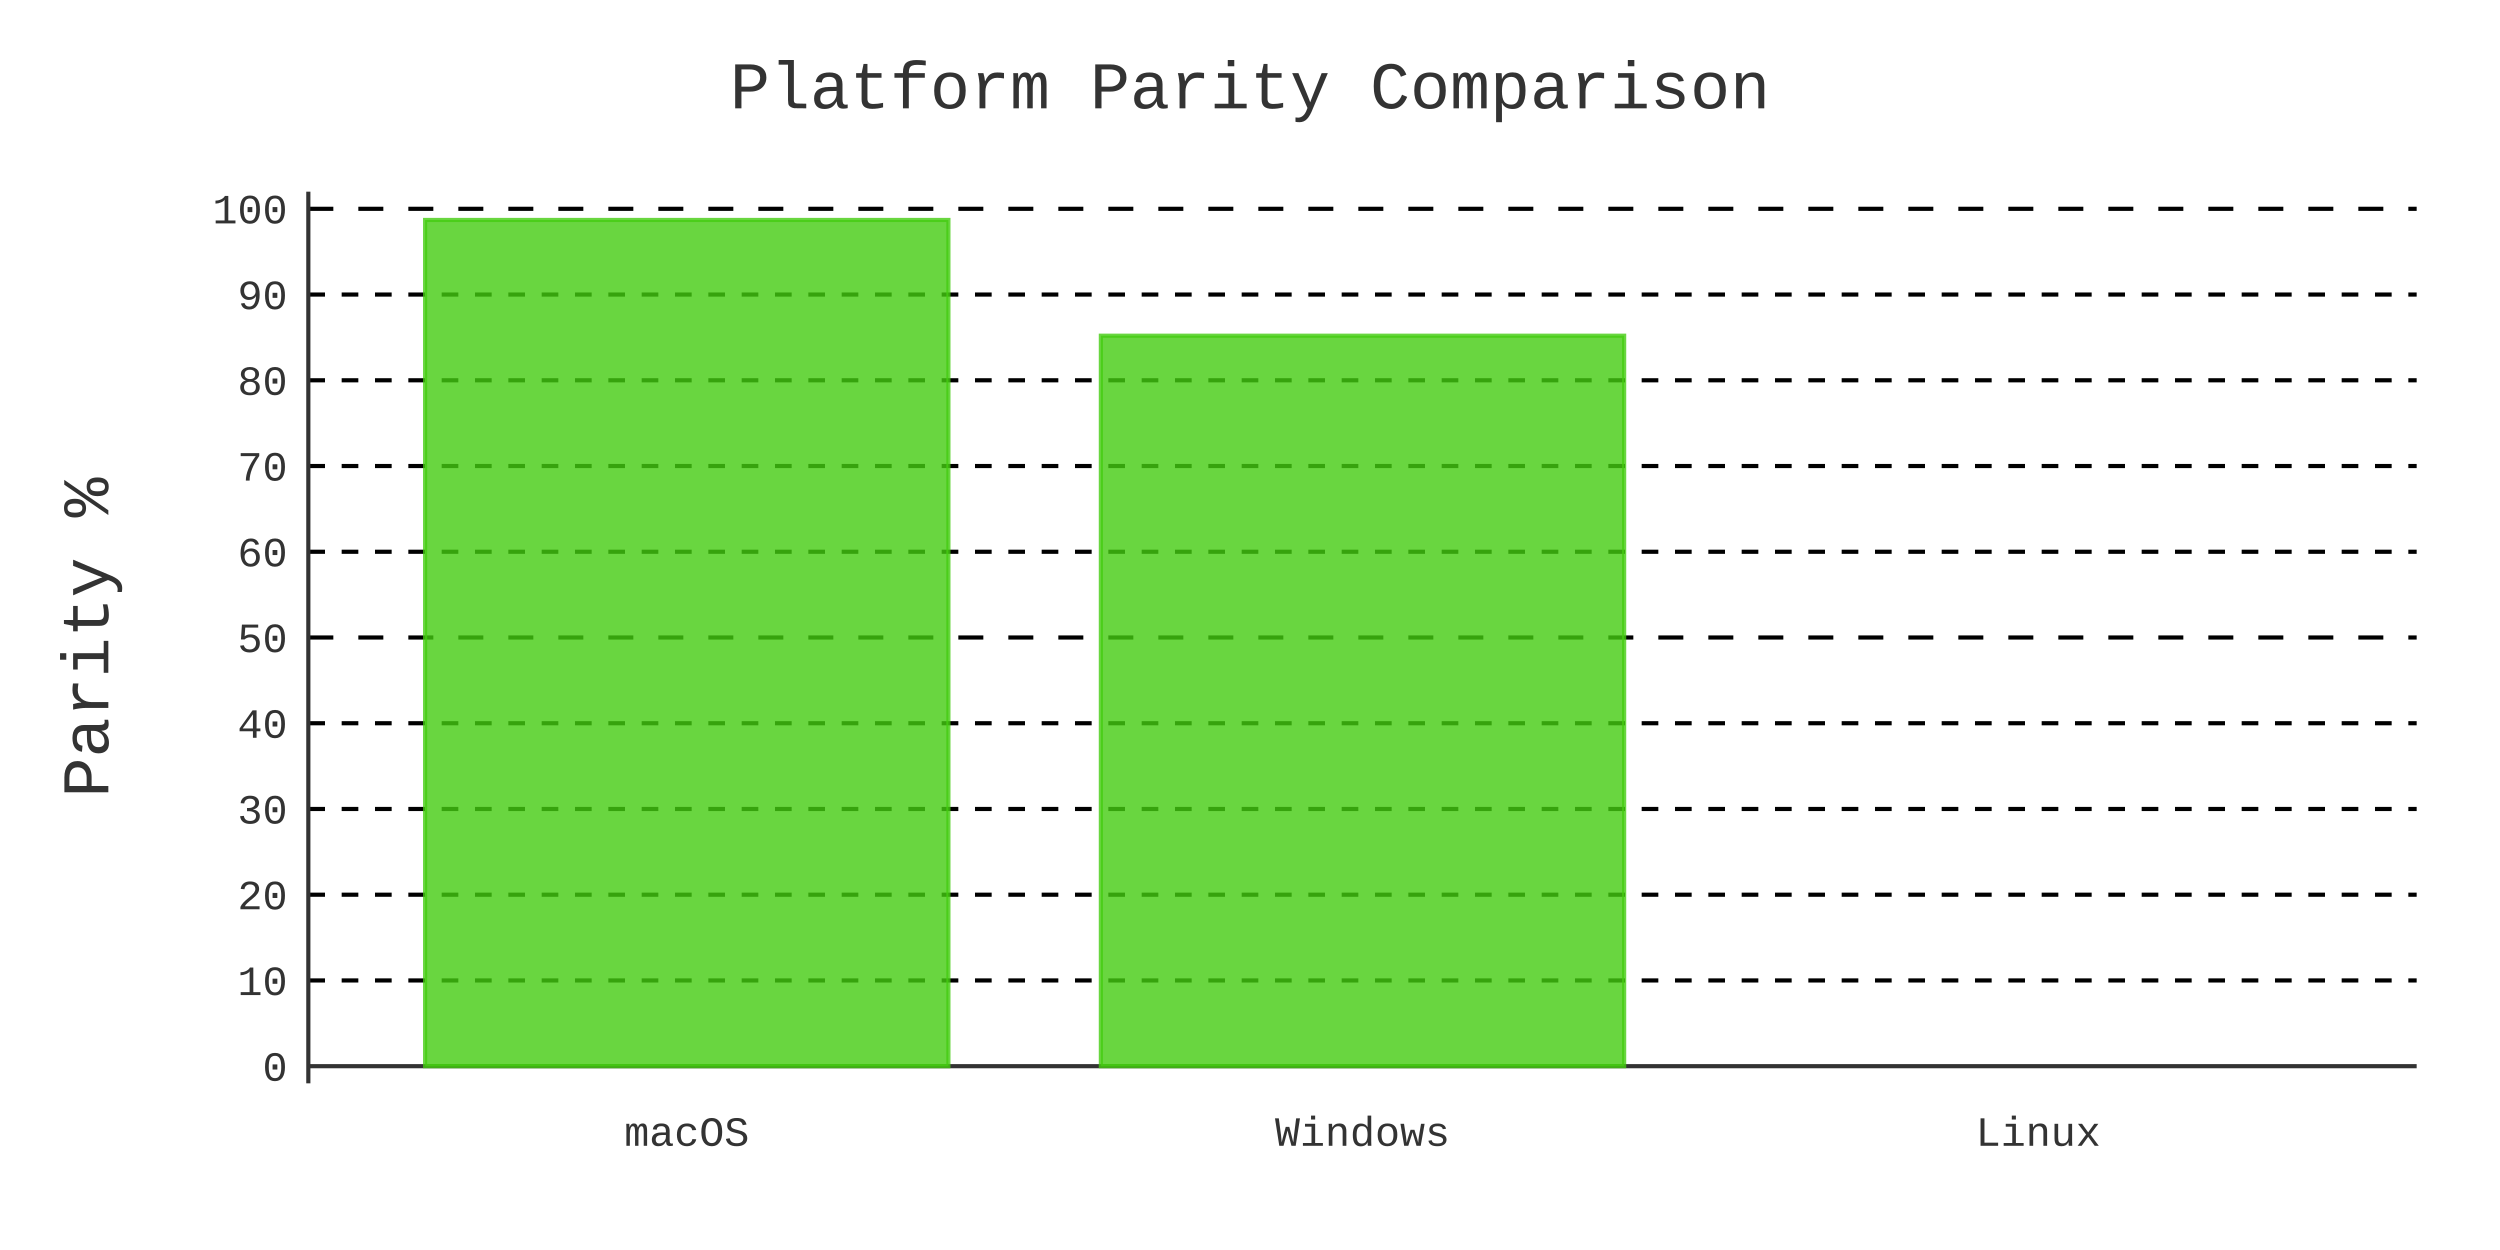
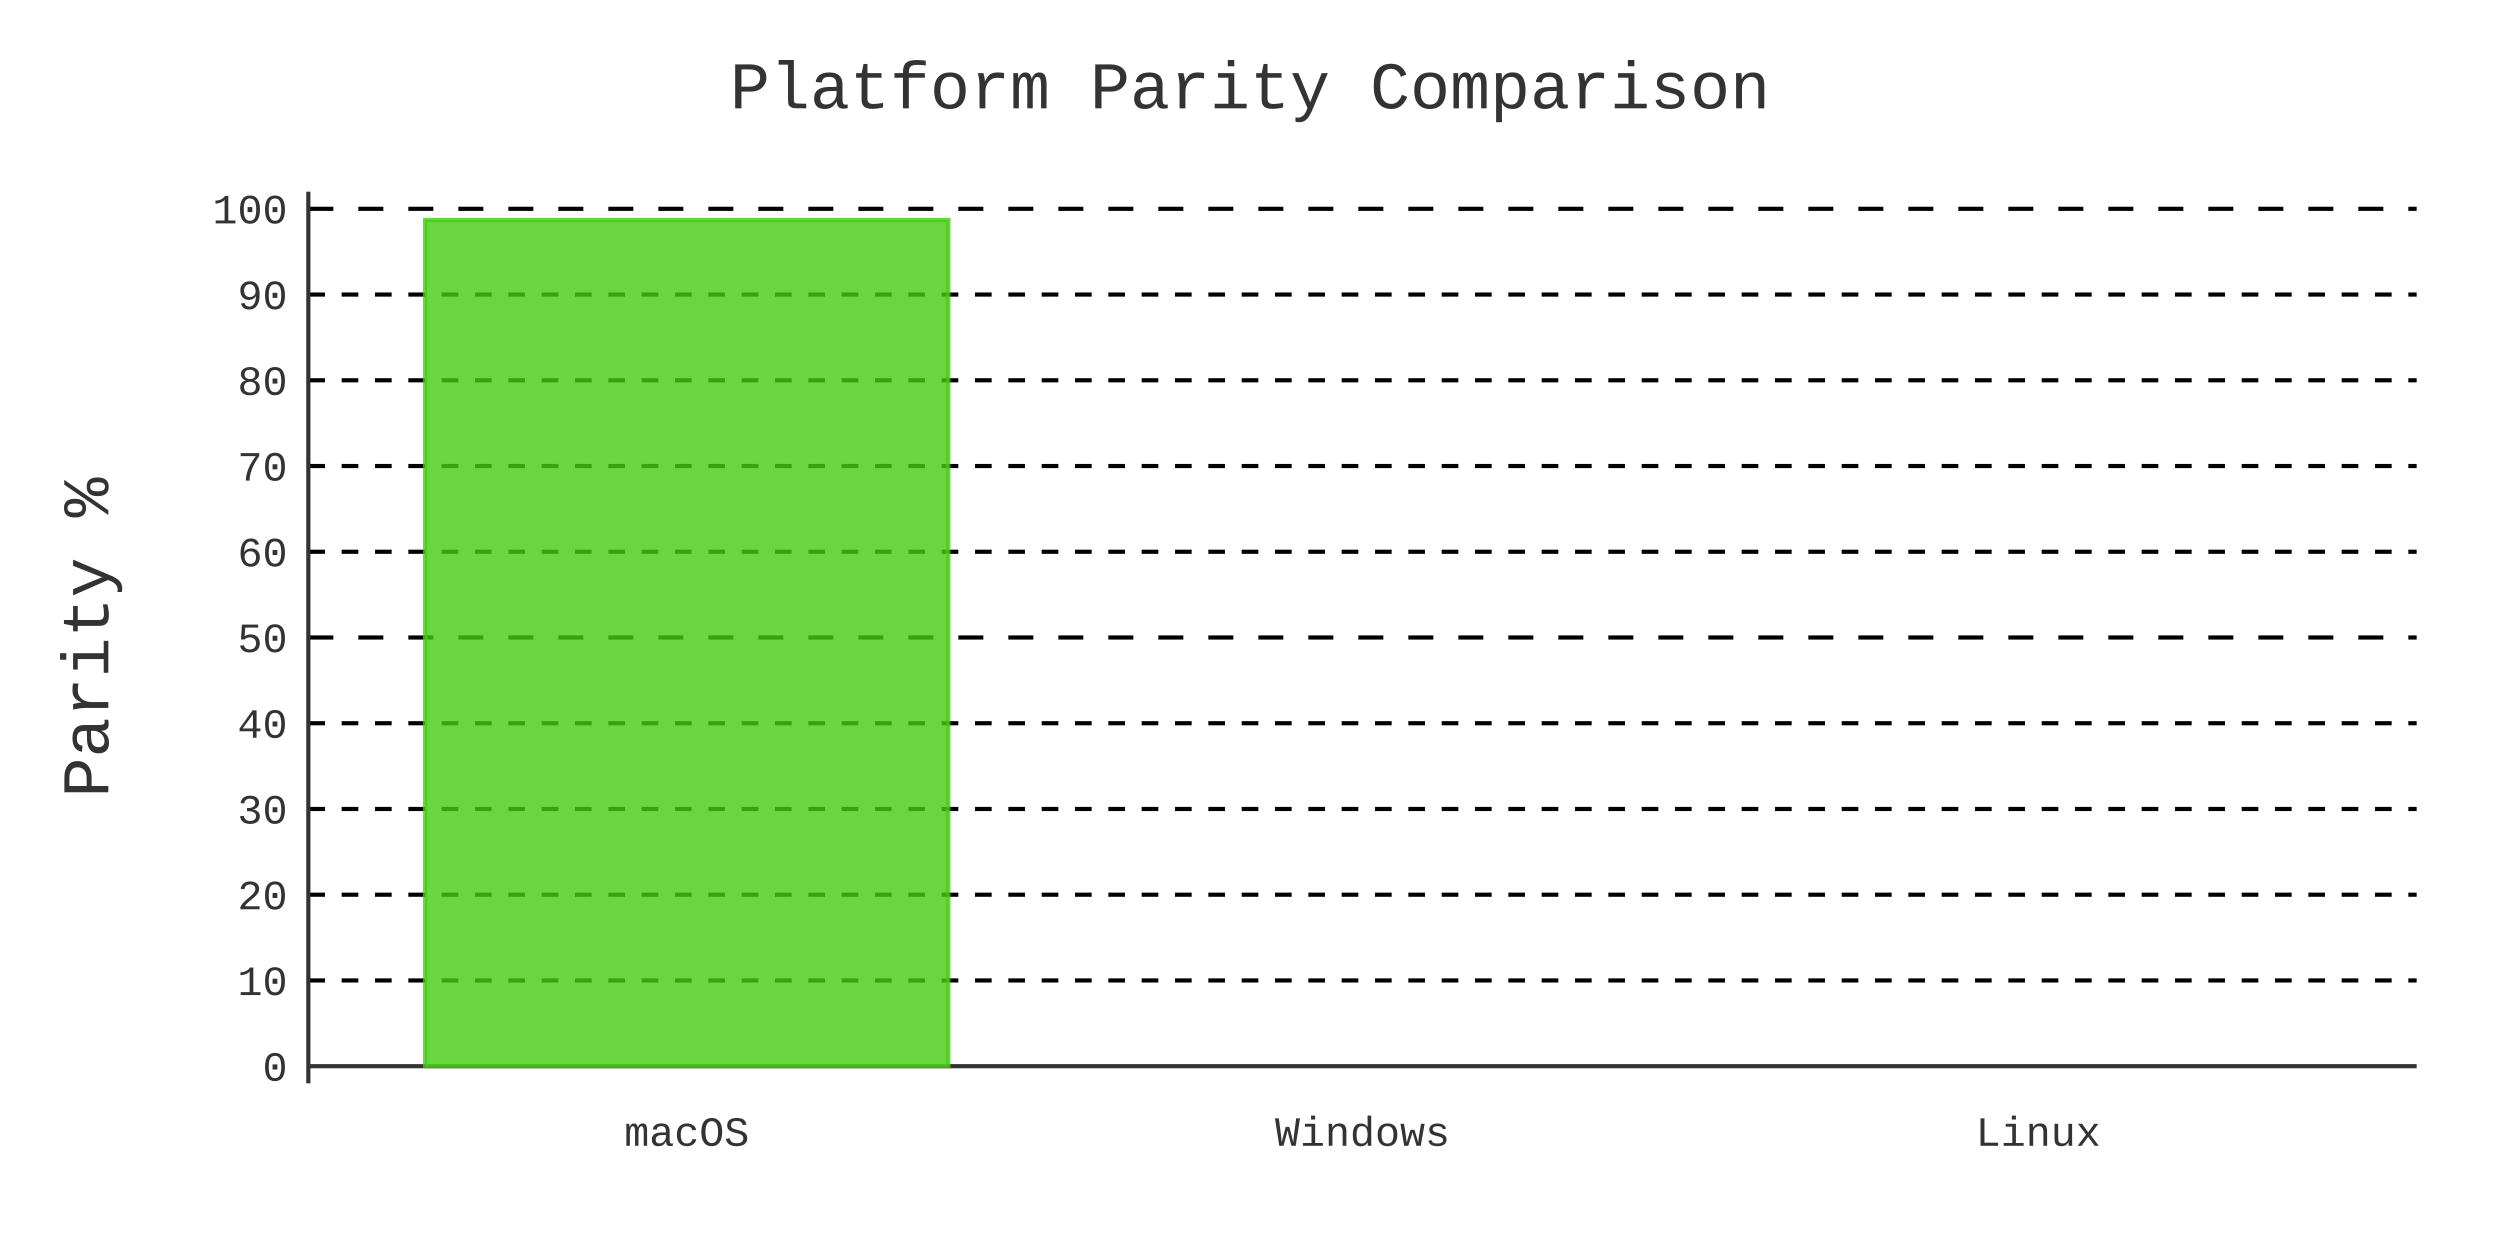
- <svg xmlns="http://www.w3.org/2000/svg" id="chart-511a79a7-f3e1-4c32-9068-03564416a109" class="pygal-chart" viewBox="0 0 600 300">
+ <svg xmlns="http://www.w3.org/2000/svg" id="chart-26766fdf-6dca-4643-a485-99932201a2ee" class="pygal-chart" viewBox="0 0 600 300">
  <defs>
-     <style type="text/css">#chart-511a79a7-f3e1-4c32-9068-03564416a109{-webkit-user-select:none;-webkit-font-smoothing:antialiased;font-family:Consolas,"Liberation Mono",Menlo,Courier,monospace}#chart-511a79a7-f3e1-4c32-9068-03564416a109 .title{font-family:Consolas,"Liberation Mono",Menlo,Courier,monospace;font-size:16px}#chart-511a79a7-f3e1-4c32-9068-03564416a109 .legends .legend text{font-family:Consolas,"Liberation Mono",Menlo,Courier,monospace;font-size:14px}#chart-511a79a7-f3e1-4c32-9068-03564416a109 .axis text{font-family:Consolas,"Liberation Mono",Menlo,Courier,monospace;font-size:10px}#chart-511a79a7-f3e1-4c32-9068-03564416a109 .axis text.major{font-family:Consolas,"Liberation Mono",Menlo,Courier,monospace;font-size:10px}#chart-511a79a7-f3e1-4c32-9068-03564416a109 .text-overlay text.value{font-family:Consolas,"Liberation Mono",Menlo,Courier,monospace;font-size:16px}#chart-511a79a7-f3e1-4c32-9068-03564416a109 .text-overlay text.label{font-family:Consolas,"Liberation Mono",Menlo,Courier,monospace;font-size:10px}#chart-511a79a7-f3e1-4c32-9068-03564416a109 .tooltip{font-family:Consolas,"Liberation Mono",Menlo,Courier,monospace;font-size:14px}#chart-511a79a7-f3e1-4c32-9068-03564416a109 text.no_data{font-family:Consolas,"Liberation Mono",Menlo,Courier,monospace;font-size:64px}
- #chart-511a79a7-f3e1-4c32-9068-03564416a109{background-color:transparent}#chart-511a79a7-f3e1-4c32-9068-03564416a109 path,#chart-511a79a7-f3e1-4c32-9068-03564416a109 line,#chart-511a79a7-f3e1-4c32-9068-03564416a109 rect,#chart-511a79a7-f3e1-4c32-9068-03564416a109 circle{-webkit-transition:400ms;-moz-transition:400ms;transition:400ms}#chart-511a79a7-f3e1-4c32-9068-03564416a109 .graph &gt; .background{fill:transparent}#chart-511a79a7-f3e1-4c32-9068-03564416a109 .plot &gt; .background{fill:transparent}#chart-511a79a7-f3e1-4c32-9068-03564416a109 .graph{fill:#333}#chart-511a79a7-f3e1-4c32-9068-03564416a109 text.no_data{fill:#333}#chart-511a79a7-f3e1-4c32-9068-03564416a109 .title{fill:#333}#chart-511a79a7-f3e1-4c32-9068-03564416a109 .legends .legend text{fill:#333}#chart-511a79a7-f3e1-4c32-9068-03564416a109 .legends .legend:hover text{fill:#333}#chart-511a79a7-f3e1-4c32-9068-03564416a109 .axis .line{stroke:#333}#chart-511a79a7-f3e1-4c32-9068-03564416a109 .axis .guide.line{stroke:#666}#chart-511a79a7-f3e1-4c32-9068-03564416a109 .axis .major.line{stroke:#333}#chart-511a79a7-f3e1-4c32-9068-03564416a109 .axis text.major{fill:#333}#chart-511a79a7-f3e1-4c32-9068-03564416a109 .axis.y .guides:hover .guide.line,#chart-511a79a7-f3e1-4c32-9068-03564416a109 .line-graph .axis.x .guides:hover .guide.line,#chart-511a79a7-f3e1-4c32-9068-03564416a109 .stackedline-graph .axis.x .guides:hover .guide.line,#chart-511a79a7-f3e1-4c32-9068-03564416a109 .xy-graph .axis.x .guides:hover .guide.line{stroke:#333}#chart-511a79a7-f3e1-4c32-9068-03564416a109 .axis .guides:hover text{fill:#333}#chart-511a79a7-f3e1-4c32-9068-03564416a109 .reactive{fill-opacity:.8;stroke-opacity:.8;stroke-width:1}#chart-511a79a7-f3e1-4c32-9068-03564416a109 .ci{stroke:#333}#chart-511a79a7-f3e1-4c32-9068-03564416a109 .reactive.active,#chart-511a79a7-f3e1-4c32-9068-03564416a109 .active .reactive{fill-opacity:.9;stroke-opacity:.9;stroke-width:4}#chart-511a79a7-f3e1-4c32-9068-03564416a109 .ci .reactive.active{stroke-width:1.5}#chart-511a79a7-f3e1-4c32-9068-03564416a109 .series text{fill:#333}#chart-511a79a7-f3e1-4c32-9068-03564416a109 .tooltip rect{fill:transparent;stroke:#333;-webkit-transition:opacity 400ms;-moz-transition:opacity 400ms;transition:opacity 400ms}#chart-511a79a7-f3e1-4c32-9068-03564416a109 .tooltip .label{fill:#333}#chart-511a79a7-f3e1-4c32-9068-03564416a109 .tooltip .label{fill:#333}#chart-511a79a7-f3e1-4c32-9068-03564416a109 .tooltip .legend{font-size:.8em;fill:#666}#chart-511a79a7-f3e1-4c32-9068-03564416a109 .tooltip .x_label{font-size:.6em;fill:#333}#chart-511a79a7-f3e1-4c32-9068-03564416a109 .tooltip .xlink{font-size:.5em;text-decoration:underline}#chart-511a79a7-f3e1-4c32-9068-03564416a109 .tooltip .value{font-size:1.5em}#chart-511a79a7-f3e1-4c32-9068-03564416a109 .bound{font-size:.5em}#chart-511a79a7-f3e1-4c32-9068-03564416a109 .max-value{font-size:.75em;fill:#666}#chart-511a79a7-f3e1-4c32-9068-03564416a109 .map-element{fill:transparent;stroke:#666 !important}#chart-511a79a7-f3e1-4c32-9068-03564416a109 .map-element .reactive{fill-opacity:inherit;stroke-opacity:inherit}#chart-511a79a7-f3e1-4c32-9068-03564416a109 .color-0,#chart-511a79a7-f3e1-4c32-9068-03564416a109 .color-0 a:visited{stroke:#4c1;fill:#4c1}#chart-511a79a7-f3e1-4c32-9068-03564416a109 .text-overlay .color-0 text{fill:black}
- #chart-511a79a7-f3e1-4c32-9068-03564416a109 text.no_data{text-anchor:middle}#chart-511a79a7-f3e1-4c32-9068-03564416a109 .guide.line{fill:none}#chart-511a79a7-f3e1-4c32-9068-03564416a109 .centered{text-anchor:middle}#chart-511a79a7-f3e1-4c32-9068-03564416a109 .title{text-anchor:middle}#chart-511a79a7-f3e1-4c32-9068-03564416a109 .legends .legend text{fill-opacity:1}#chart-511a79a7-f3e1-4c32-9068-03564416a109 .axis.x text{text-anchor:middle}#chart-511a79a7-f3e1-4c32-9068-03564416a109 .axis.x:not(.web) text[transform]{text-anchor:start}#chart-511a79a7-f3e1-4c32-9068-03564416a109 .axis.x:not(.web) text[transform].backwards{text-anchor:end}#chart-511a79a7-f3e1-4c32-9068-03564416a109 .axis.y text{text-anchor:end}#chart-511a79a7-f3e1-4c32-9068-03564416a109 .axis.y text[transform].backwards{text-anchor:start}#chart-511a79a7-f3e1-4c32-9068-03564416a109 .axis.y2 text{text-anchor:start}#chart-511a79a7-f3e1-4c32-9068-03564416a109 .axis.y2 text[transform].backwards{text-anchor:end}#chart-511a79a7-f3e1-4c32-9068-03564416a109 .axis .guide.line{stroke-dasharray:4,4;stroke:black}#chart-511a79a7-f3e1-4c32-9068-03564416a109 .axis .major.guide.line{stroke-dasharray:6,6;stroke:black}#chart-511a79a7-f3e1-4c32-9068-03564416a109 .horizontal .axis.y .guide.line,#chart-511a79a7-f3e1-4c32-9068-03564416a109 .horizontal .axis.y2 .guide.line,#chart-511a79a7-f3e1-4c32-9068-03564416a109 .vertical .axis.x .guide.line{opacity:0}#chart-511a79a7-f3e1-4c32-9068-03564416a109 .horizontal .axis.always_show .guide.line,#chart-511a79a7-f3e1-4c32-9068-03564416a109 .vertical .axis.always_show .guide.line{opacity:1 !important}#chart-511a79a7-f3e1-4c32-9068-03564416a109 .axis.y .guides:hover .guide.line,#chart-511a79a7-f3e1-4c32-9068-03564416a109 .axis.y2 .guides:hover .guide.line,#chart-511a79a7-f3e1-4c32-9068-03564416a109 .axis.x .guides:hover .guide.line{opacity:1}#chart-511a79a7-f3e1-4c32-9068-03564416a109 .axis .guides:hover text{opacity:1}#chart-511a79a7-f3e1-4c32-9068-03564416a109 .nofill{fill:none}#chart-511a79a7-f3e1-4c32-9068-03564416a109 .subtle-fill{fill-opacity:.2}#chart-511a79a7-f3e1-4c32-9068-03564416a109 .dot{stroke-width:1px;fill-opacity:1;stroke-opacity:1}#chart-511a79a7-f3e1-4c32-9068-03564416a109 .dot.active{stroke-width:5px}#chart-511a79a7-f3e1-4c32-9068-03564416a109 .dot.negative{fill:transparent}#chart-511a79a7-f3e1-4c32-9068-03564416a109 text,#chart-511a79a7-f3e1-4c32-9068-03564416a109 tspan{stroke:none !important}#chart-511a79a7-f3e1-4c32-9068-03564416a109 .series text.active{opacity:1}#chart-511a79a7-f3e1-4c32-9068-03564416a109 .tooltip rect{fill-opacity:.95;stroke-width:.5}#chart-511a79a7-f3e1-4c32-9068-03564416a109 .tooltip text{fill-opacity:1}#chart-511a79a7-f3e1-4c32-9068-03564416a109 .showable{visibility:hidden}#chart-511a79a7-f3e1-4c32-9068-03564416a109 .showable.shown{visibility:visible}#chart-511a79a7-f3e1-4c32-9068-03564416a109 .gauge-background{fill:rgba(229,229,229,1);stroke:none}#chart-511a79a7-f3e1-4c32-9068-03564416a109 .bg-lines{stroke:transparent;stroke-width:2px}</style>
+     <style type="text/css">#chart-26766fdf-6dca-4643-a485-99932201a2ee{-webkit-user-select:none;-webkit-font-smoothing:antialiased;font-family:Consolas,"Liberation Mono",Menlo,Courier,monospace}#chart-26766fdf-6dca-4643-a485-99932201a2ee .title{font-family:Consolas,"Liberation Mono",Menlo,Courier,monospace;font-size:16px}#chart-26766fdf-6dca-4643-a485-99932201a2ee .legends .legend text{font-family:Consolas,"Liberation Mono",Menlo,Courier,monospace;font-size:14px}#chart-26766fdf-6dca-4643-a485-99932201a2ee .axis text{font-family:Consolas,"Liberation Mono",Menlo,Courier,monospace;font-size:10px}#chart-26766fdf-6dca-4643-a485-99932201a2ee .axis text.major{font-family:Consolas,"Liberation Mono",Menlo,Courier,monospace;font-size:10px}#chart-26766fdf-6dca-4643-a485-99932201a2ee .text-overlay text.value{font-family:Consolas,"Liberation Mono",Menlo,Courier,monospace;font-size:16px}#chart-26766fdf-6dca-4643-a485-99932201a2ee .text-overlay text.label{font-family:Consolas,"Liberation Mono",Menlo,Courier,monospace;font-size:10px}#chart-26766fdf-6dca-4643-a485-99932201a2ee .tooltip{font-family:Consolas,"Liberation Mono",Menlo,Courier,monospace;font-size:14px}#chart-26766fdf-6dca-4643-a485-99932201a2ee text.no_data{font-family:Consolas,"Liberation Mono",Menlo,Courier,monospace;font-size:64px}
+ #chart-26766fdf-6dca-4643-a485-99932201a2ee{background-color:transparent}#chart-26766fdf-6dca-4643-a485-99932201a2ee path,#chart-26766fdf-6dca-4643-a485-99932201a2ee line,#chart-26766fdf-6dca-4643-a485-99932201a2ee rect,#chart-26766fdf-6dca-4643-a485-99932201a2ee circle{-webkit-transition:400ms;-moz-transition:400ms;transition:400ms}#chart-26766fdf-6dca-4643-a485-99932201a2ee .graph &gt; .background{fill:transparent}#chart-26766fdf-6dca-4643-a485-99932201a2ee .plot &gt; .background{fill:transparent}#chart-26766fdf-6dca-4643-a485-99932201a2ee .graph{fill:#333}#chart-26766fdf-6dca-4643-a485-99932201a2ee text.no_data{fill:#333}#chart-26766fdf-6dca-4643-a485-99932201a2ee .title{fill:#333}#chart-26766fdf-6dca-4643-a485-99932201a2ee .legends .legend text{fill:#333}#chart-26766fdf-6dca-4643-a485-99932201a2ee .legends .legend:hover text{fill:#333}#chart-26766fdf-6dca-4643-a485-99932201a2ee .axis .line{stroke:#333}#chart-26766fdf-6dca-4643-a485-99932201a2ee .axis .guide.line{stroke:#666}#chart-26766fdf-6dca-4643-a485-99932201a2ee .axis .major.line{stroke:#333}#chart-26766fdf-6dca-4643-a485-99932201a2ee .axis text.major{fill:#333}#chart-26766fdf-6dca-4643-a485-99932201a2ee .axis.y .guides:hover .guide.line,#chart-26766fdf-6dca-4643-a485-99932201a2ee .line-graph .axis.x .guides:hover .guide.line,#chart-26766fdf-6dca-4643-a485-99932201a2ee .stackedline-graph .axis.x .guides:hover .guide.line,#chart-26766fdf-6dca-4643-a485-99932201a2ee .xy-graph .axis.x .guides:hover .guide.line{stroke:#333}#chart-26766fdf-6dca-4643-a485-99932201a2ee .axis .guides:hover text{fill:#333}#chart-26766fdf-6dca-4643-a485-99932201a2ee .reactive{fill-opacity:.8;stroke-opacity:.8;stroke-width:1}#chart-26766fdf-6dca-4643-a485-99932201a2ee .ci{stroke:#333}#chart-26766fdf-6dca-4643-a485-99932201a2ee .reactive.active,#chart-26766fdf-6dca-4643-a485-99932201a2ee .active .reactive{fill-opacity:.9;stroke-opacity:.9;stroke-width:4}#chart-26766fdf-6dca-4643-a485-99932201a2ee .ci .reactive.active{stroke-width:1.5}#chart-26766fdf-6dca-4643-a485-99932201a2ee .series text{fill:#333}#chart-26766fdf-6dca-4643-a485-99932201a2ee .tooltip rect{fill:transparent;stroke:#333;-webkit-transition:opacity 400ms;-moz-transition:opacity 400ms;transition:opacity 400ms}#chart-26766fdf-6dca-4643-a485-99932201a2ee .tooltip .label{fill:#333}#chart-26766fdf-6dca-4643-a485-99932201a2ee .tooltip .label{fill:#333}#chart-26766fdf-6dca-4643-a485-99932201a2ee .tooltip .legend{font-size:.8em;fill:#666}#chart-26766fdf-6dca-4643-a485-99932201a2ee .tooltip .x_label{font-size:.6em;fill:#333}#chart-26766fdf-6dca-4643-a485-99932201a2ee .tooltip .xlink{font-size:.5em;text-decoration:underline}#chart-26766fdf-6dca-4643-a485-99932201a2ee .tooltip .value{font-size:1.5em}#chart-26766fdf-6dca-4643-a485-99932201a2ee .bound{font-size:.5em}#chart-26766fdf-6dca-4643-a485-99932201a2ee .max-value{font-size:.75em;fill:#666}#chart-26766fdf-6dca-4643-a485-99932201a2ee .map-element{fill:transparent;stroke:#666 !important}#chart-26766fdf-6dca-4643-a485-99932201a2ee .map-element .reactive{fill-opacity:inherit;stroke-opacity:inherit}#chart-26766fdf-6dca-4643-a485-99932201a2ee .color-0,#chart-26766fdf-6dca-4643-a485-99932201a2ee .color-0 a:visited{stroke:#4c1;fill:#4c1}#chart-26766fdf-6dca-4643-a485-99932201a2ee .text-overlay .color-0 text{fill:black}
+ #chart-26766fdf-6dca-4643-a485-99932201a2ee text.no_data{text-anchor:middle}#chart-26766fdf-6dca-4643-a485-99932201a2ee .guide.line{fill:none}#chart-26766fdf-6dca-4643-a485-99932201a2ee .centered{text-anchor:middle}#chart-26766fdf-6dca-4643-a485-99932201a2ee .title{text-anchor:middle}#chart-26766fdf-6dca-4643-a485-99932201a2ee .legends .legend text{fill-opacity:1}#chart-26766fdf-6dca-4643-a485-99932201a2ee .axis.x text{text-anchor:middle}#chart-26766fdf-6dca-4643-a485-99932201a2ee .axis.x:not(.web) text[transform]{text-anchor:start}#chart-26766fdf-6dca-4643-a485-99932201a2ee .axis.x:not(.web) text[transform].backwards{text-anchor:end}#chart-26766fdf-6dca-4643-a485-99932201a2ee .axis.y text{text-anchor:end}#chart-26766fdf-6dca-4643-a485-99932201a2ee .axis.y text[transform].backwards{text-anchor:start}#chart-26766fdf-6dca-4643-a485-99932201a2ee .axis.y2 text{text-anchor:start}#chart-26766fdf-6dca-4643-a485-99932201a2ee .axis.y2 text[transform].backwards{text-anchor:end}#chart-26766fdf-6dca-4643-a485-99932201a2ee .axis .guide.line{stroke-dasharray:4,4;stroke:black}#chart-26766fdf-6dca-4643-a485-99932201a2ee .axis .major.guide.line{stroke-dasharray:6,6;stroke:black}#chart-26766fdf-6dca-4643-a485-99932201a2ee .horizontal .axis.y .guide.line,#chart-26766fdf-6dca-4643-a485-99932201a2ee .horizontal .axis.y2 .guide.line,#chart-26766fdf-6dca-4643-a485-99932201a2ee .vertical .axis.x .guide.line{opacity:0}#chart-26766fdf-6dca-4643-a485-99932201a2ee .horizontal .axis.always_show .guide.line,#chart-26766fdf-6dca-4643-a485-99932201a2ee .vertical .axis.always_show .guide.line{opacity:1 !important}#chart-26766fdf-6dca-4643-a485-99932201a2ee .axis.y .guides:hover .guide.line,#chart-26766fdf-6dca-4643-a485-99932201a2ee .axis.y2 .guides:hover .guide.line,#chart-26766fdf-6dca-4643-a485-99932201a2ee .axis.x .guides:hover .guide.line{opacity:1}#chart-26766fdf-6dca-4643-a485-99932201a2ee .axis .guides:hover text{opacity:1}#chart-26766fdf-6dca-4643-a485-99932201a2ee .nofill{fill:none}#chart-26766fdf-6dca-4643-a485-99932201a2ee .subtle-fill{fill-opacity:.2}#chart-26766fdf-6dca-4643-a485-99932201a2ee .dot{stroke-width:1px;fill-opacity:1;stroke-opacity:1}#chart-26766fdf-6dca-4643-a485-99932201a2ee .dot.active{stroke-width:5px}#chart-26766fdf-6dca-4643-a485-99932201a2ee .dot.negative{fill:transparent}#chart-26766fdf-6dca-4643-a485-99932201a2ee text,#chart-26766fdf-6dca-4643-a485-99932201a2ee tspan{stroke:none !important}#chart-26766fdf-6dca-4643-a485-99932201a2ee .series text.active{opacity:1}#chart-26766fdf-6dca-4643-a485-99932201a2ee .tooltip rect{fill-opacity:.95;stroke-width:.5}#chart-26766fdf-6dca-4643-a485-99932201a2ee .tooltip text{fill-opacity:1}#chart-26766fdf-6dca-4643-a485-99932201a2ee .showable{visibility:hidden}#chart-26766fdf-6dca-4643-a485-99932201a2ee .showable.shown{visibility:visible}#chart-26766fdf-6dca-4643-a485-99932201a2ee .gauge-background{fill:rgba(229,229,229,1);stroke:none}#chart-26766fdf-6dca-4643-a485-99932201a2ee .bg-lines{stroke:transparent;stroke-width:2px}</style>
  </defs>
  <g class="graph bar-graph vertical">
    <rect x="0" y="0" width="600" height="300" class="background" />
    <g transform="translate(74, 46)" class="plot">
      <rect x="0" y="0" width="506.0" height="214" class="background" />
      <g class="axis y always_show">
        <g class="guides">
          <path d="M0 209.885 h506" class="axis major line" />
          <text x="-5" y="213.385" class="major">0</text>
        </g>
        <g class="guides">
          <path d="M0 189.308 h506" class="guide line" />
          <text x="-5" y="192.808" class="">10</text>
        </g>
        <g class="guides">
          <path d="M0 168.731 h506" class="guide line" />
          <text x="-5" y="172.231" class="">20</text>
        </g>
        <g class="guides">
          <path d="M0 148.154 h506" class="guide line" />
          <text x="-5" y="151.654" class="">30</text>
        </g>
        <g class="guides">
          <path d="M0 127.577 h506" class="guide line" />
          <text x="-5" y="131.077" class="">40</text>
        </g>
        <g class="guides">
          <path d="M0 107 h506" class="major guide line" />
          <text x="-5" y="110.5" class="major">50</text>
        </g>
        <g class="guides">
          <path d="M0 86.423 h506" class="guide line" />
          <text x="-5" y="89.923" class="">60</text>
        </g>
        <g class="guides">
          <path d="M0 65.846 h506" class="guide line" />
          <text x="-5" y="69.346" class="">70</text>
        </g>
        <g class="guides">
          <path d="M0 45.269 h506" class="guide line" />
          <text x="-5" y="48.769" class="">80</text>
        </g>
        <g class="guides">
          <path d="M0 24.692 h506" class="guide line" />
          <text x="-5" y="28.192" class="">90</text>
        </g>
        <g class="guides">
          <path d="M0 4.115 h506" class="major guide line" />
          <text x="-5" y="7.615" class="major">100</text>
        </g>
      </g>
      <g class="axis x">
        <path d="M0 0 v214" class="line" />
        <g class="guides">
          <path d="M90.821 0 v214" class="guide line" />
          <text x="90.821" y="229.0" class="">macOS</text>
        </g>
        <g class="guides">
          <path d="M253 0 v214" class="guide line" />
          <text x="253.0" y="229.0" class="">Windows</text>
        </g>
        <g class="guides">
          <path d="M415.179 0 v214" class="guide line" />
          <text x="415.179" y="229.0" class="">Linux</text>
        </g>
      </g>
      <g class="series serie-0 color-0">
        <g class="bars">
          <g class="bar">
            <rect x="28.025" y="6.79" rx="0" ry="0" width="125.592" height="203.094" class="rect reactive tooltip-trigger" />
          </g>
-           <g class="bar">
-             <rect x="190.204" y="34.569" rx="0" ry="0" width="125.592" height="175.315" class="rect reactive tooltip-trigger" />
-           </g>
        </g>
      </g>
    </g>
    <g class="titles">
      <text x="300.0" y="26" class="title plot_title">Platform Parity Comparison</text>
      <text x="0" y="179.0" class="title" transform="rotate(-90 0 153)">Parity %</text>
    </g>
    <g transform="translate(74, 46)" class="plot overlay">
      <g class="series serie-0 color-0" />
    </g>
    <g transform="translate(74, 46)" class="plot text-overlay">
      <g class="series serie-0 color-0" />
    </g>
    <g transform="translate(74, 46)" class="plot tooltip-overlay">
      <g transform="translate(0 0)" style="opacity: 0" class="tooltip">
        <rect rx="0" ry="0" width="0" height="0" class="tooltip-box" />
        <g class="text" />
      </g>
    </g>
  </g>
</svg>
